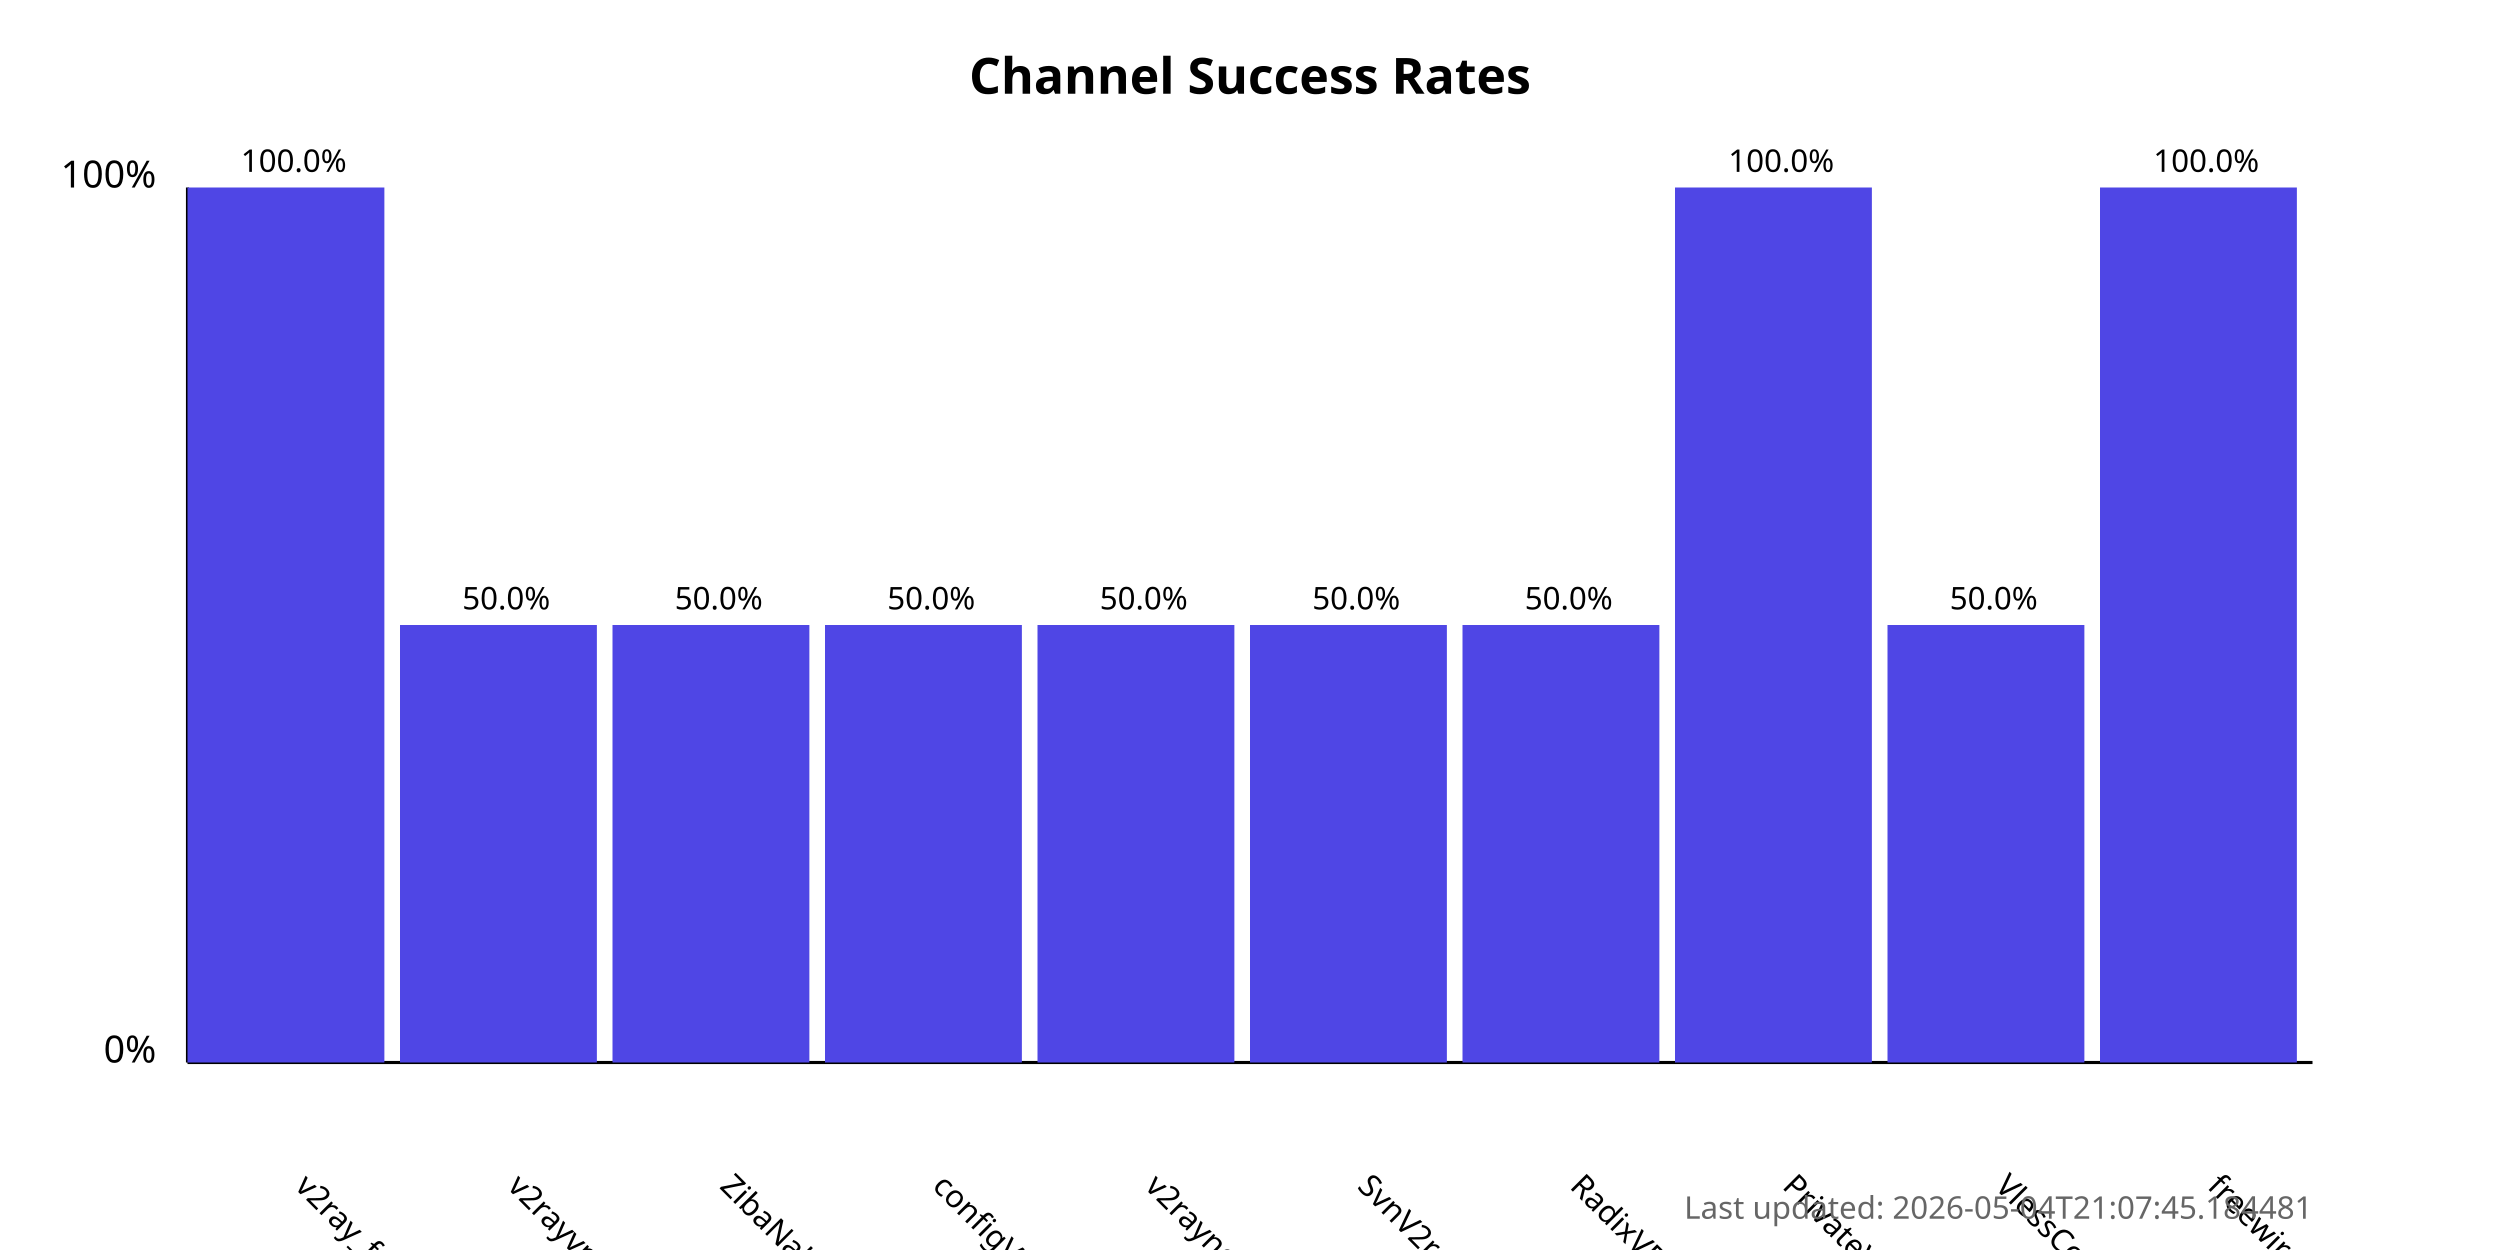
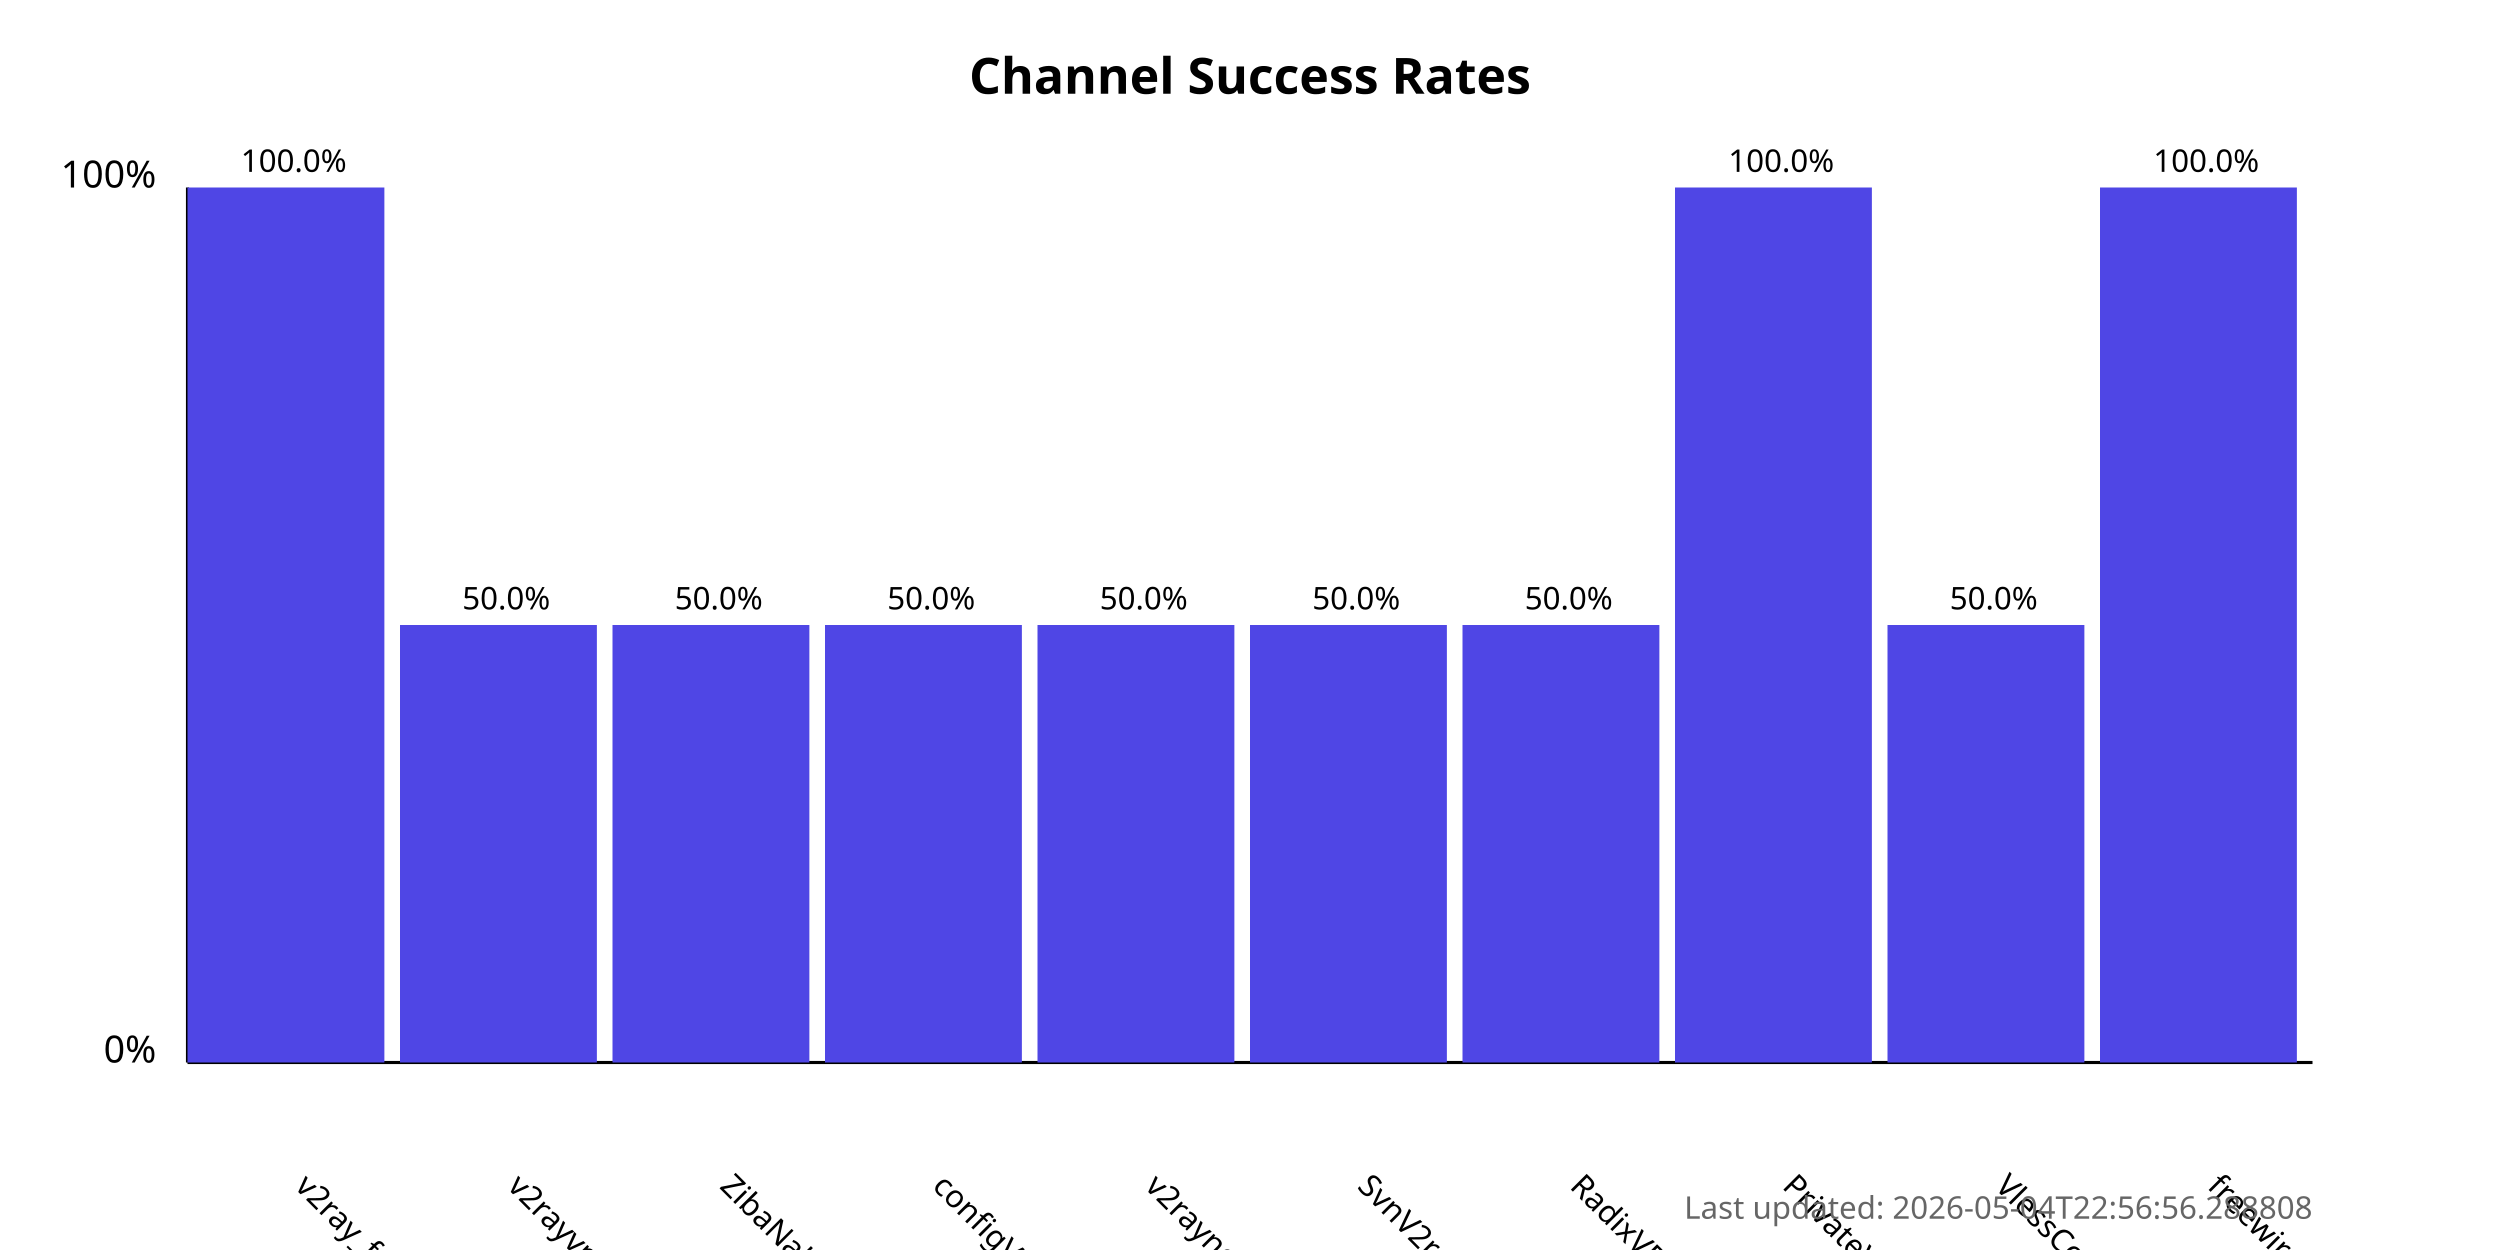
<svg xmlns="http://www.w3.org/2000/svg" width="800" height="400">
  <style>
            .chart-title { font: bold 16px sans-serif; }
            .axis-label { font: 12px sans-serif; }
            .tick-label { font: 10px sans-serif; }
            .bar { fill: #4f46e5; }
            .bar:hover { fill: #6366f1; }
            .timestamp { font: 10px sans-serif; fill: #666; }
        </style>
  <text x="400.0" y="30" text-anchor="middle" class="chart-title">
            Channel Success Rates
        </text>
  <line x1="60" y1="340" x2="60" y2="60" stroke="black" stroke-width="1" />
  <line x1="60" y1="340" x2="740" y2="340" stroke="black" stroke-width="1" />
  <text x="50" y="340" text-anchor="end" class="axis-label">0%</text>
  <text x="50" y="60" text-anchor="end" class="axis-label">100%</text>
  <g>
    <rect x="60" y="60.0" width="63.0" height="280.0" class="bar" />
    <text x="94.0" y="380" transform="rotate(45, 94.0, 380)" text-anchor="start" class="tick-label">
                v2ray_free_conf
            </text>
    <text x="94.0" y="55.0" text-anchor="middle" class="tick-label">
                100.0%
            </text>
  </g>
  <g>
    <rect x="128.0" y="200.0" width="63.0" height="140.0" class="bar" />
    <text x="162.0" y="380" transform="rotate(45, 162.0, 380)" text-anchor="start" class="tick-label">
                v2rayvpno
            </text>
    <text x="162.0" y="195.0" text-anchor="middle" class="tick-label">
                50.0%
            </text>
  </g>
  <g>
    <rect x="196.0" y="200.0" width="63.0" height="140.0" class="bar" />
    <text x="230.0" y="380" transform="rotate(45, 230.0, 380)" text-anchor="start" class="tick-label">
                ZibaNabz
            </text>
    <text x="230.0" y="195.0" text-anchor="middle" class="tick-label">
                50.0%
            </text>
  </g>
  <g>
    <rect x="264.0" y="200.0" width="63.0" height="140.0" class="bar" />
    <text x="298.0" y="380" transform="rotate(45, 298.0, 380)" text-anchor="start" class="tick-label">
                configV2rayForFree
            </text>
    <text x="298.0" y="195.0" text-anchor="middle" class="tick-label">
                50.0%
            </text>
  </g>
  <g>
    <rect x="332.0" y="200.0" width="63.0" height="140.0" class="bar" />
    <text x="366.0" y="380" transform="rotate(45, 366.0, 380)" text-anchor="start" class="tick-label">
                v2rayngvpn
            </text>
    <text x="366.0" y="195.0" text-anchor="middle" class="tick-label">
                50.0%
            </text>
  </g>
  <g>
    <rect x="400.0" y="200.0" width="63.0" height="140.0" class="bar" />
    <text x="434.0" y="380" transform="rotate(45, 434.0, 380)" text-anchor="start" class="tick-label">
                SvnV2ray
            </text>
    <text x="434.0" y="195.0" text-anchor="middle" class="tick-label">
                50.0%
            </text>
  </g>
  <g>
    <rect x="468.0" y="200.0" width="63.0" height="140.0" class="bar" />
    <text x="502.0" y="380" transform="rotate(45, 502.0, 380)" text-anchor="start" class="tick-label">
                RadixVPN
            </text>
    <text x="502.0" y="195.0" text-anchor="middle" class="tick-label">
                50.0%
            </text>
  </g>
  <g>
    <rect x="536.0" y="60.0" width="63.0" height="280.0" class="bar" />
    <text x="570.0" y="380" transform="rotate(45, 570.0, 380)" text-anchor="start" class="tick-label">
                PrivateVPNs
            </text>
    <text x="570.0" y="55.0" text-anchor="middle" class="tick-label">
                100.0%
            </text>
  </g>
  <g>
    <rect x="604.0" y="200.0" width="63.0" height="140.0" class="bar" />
    <text x="638.0" y="380" transform="rotate(45, 638.0, 380)" text-anchor="start" class="tick-label">
                VlessConfig
            </text>
    <text x="638.0" y="195.0" text-anchor="middle" class="tick-label">
                50.0%
            </text>
  </g>
  <g>
    <rect x="672.0" y="60.0" width="63.0" height="280.0" class="bar" />
    <text x="706.0" y="380" transform="rotate(45, 706.0, 380)" text-anchor="start" class="tick-label">
                freewireguard
            </text>
    <text x="706.0" y="55.0" text-anchor="middle" class="tick-label">
                100.0%
            </text>
  </g>
  <text x="740" y="390" text-anchor="end" class="timestamp">
-             Last updated: 2026-05-04T21:07:45.184481
+             Last updated: 2026-05-04T22:56:56.288808
        </text>
</svg>
